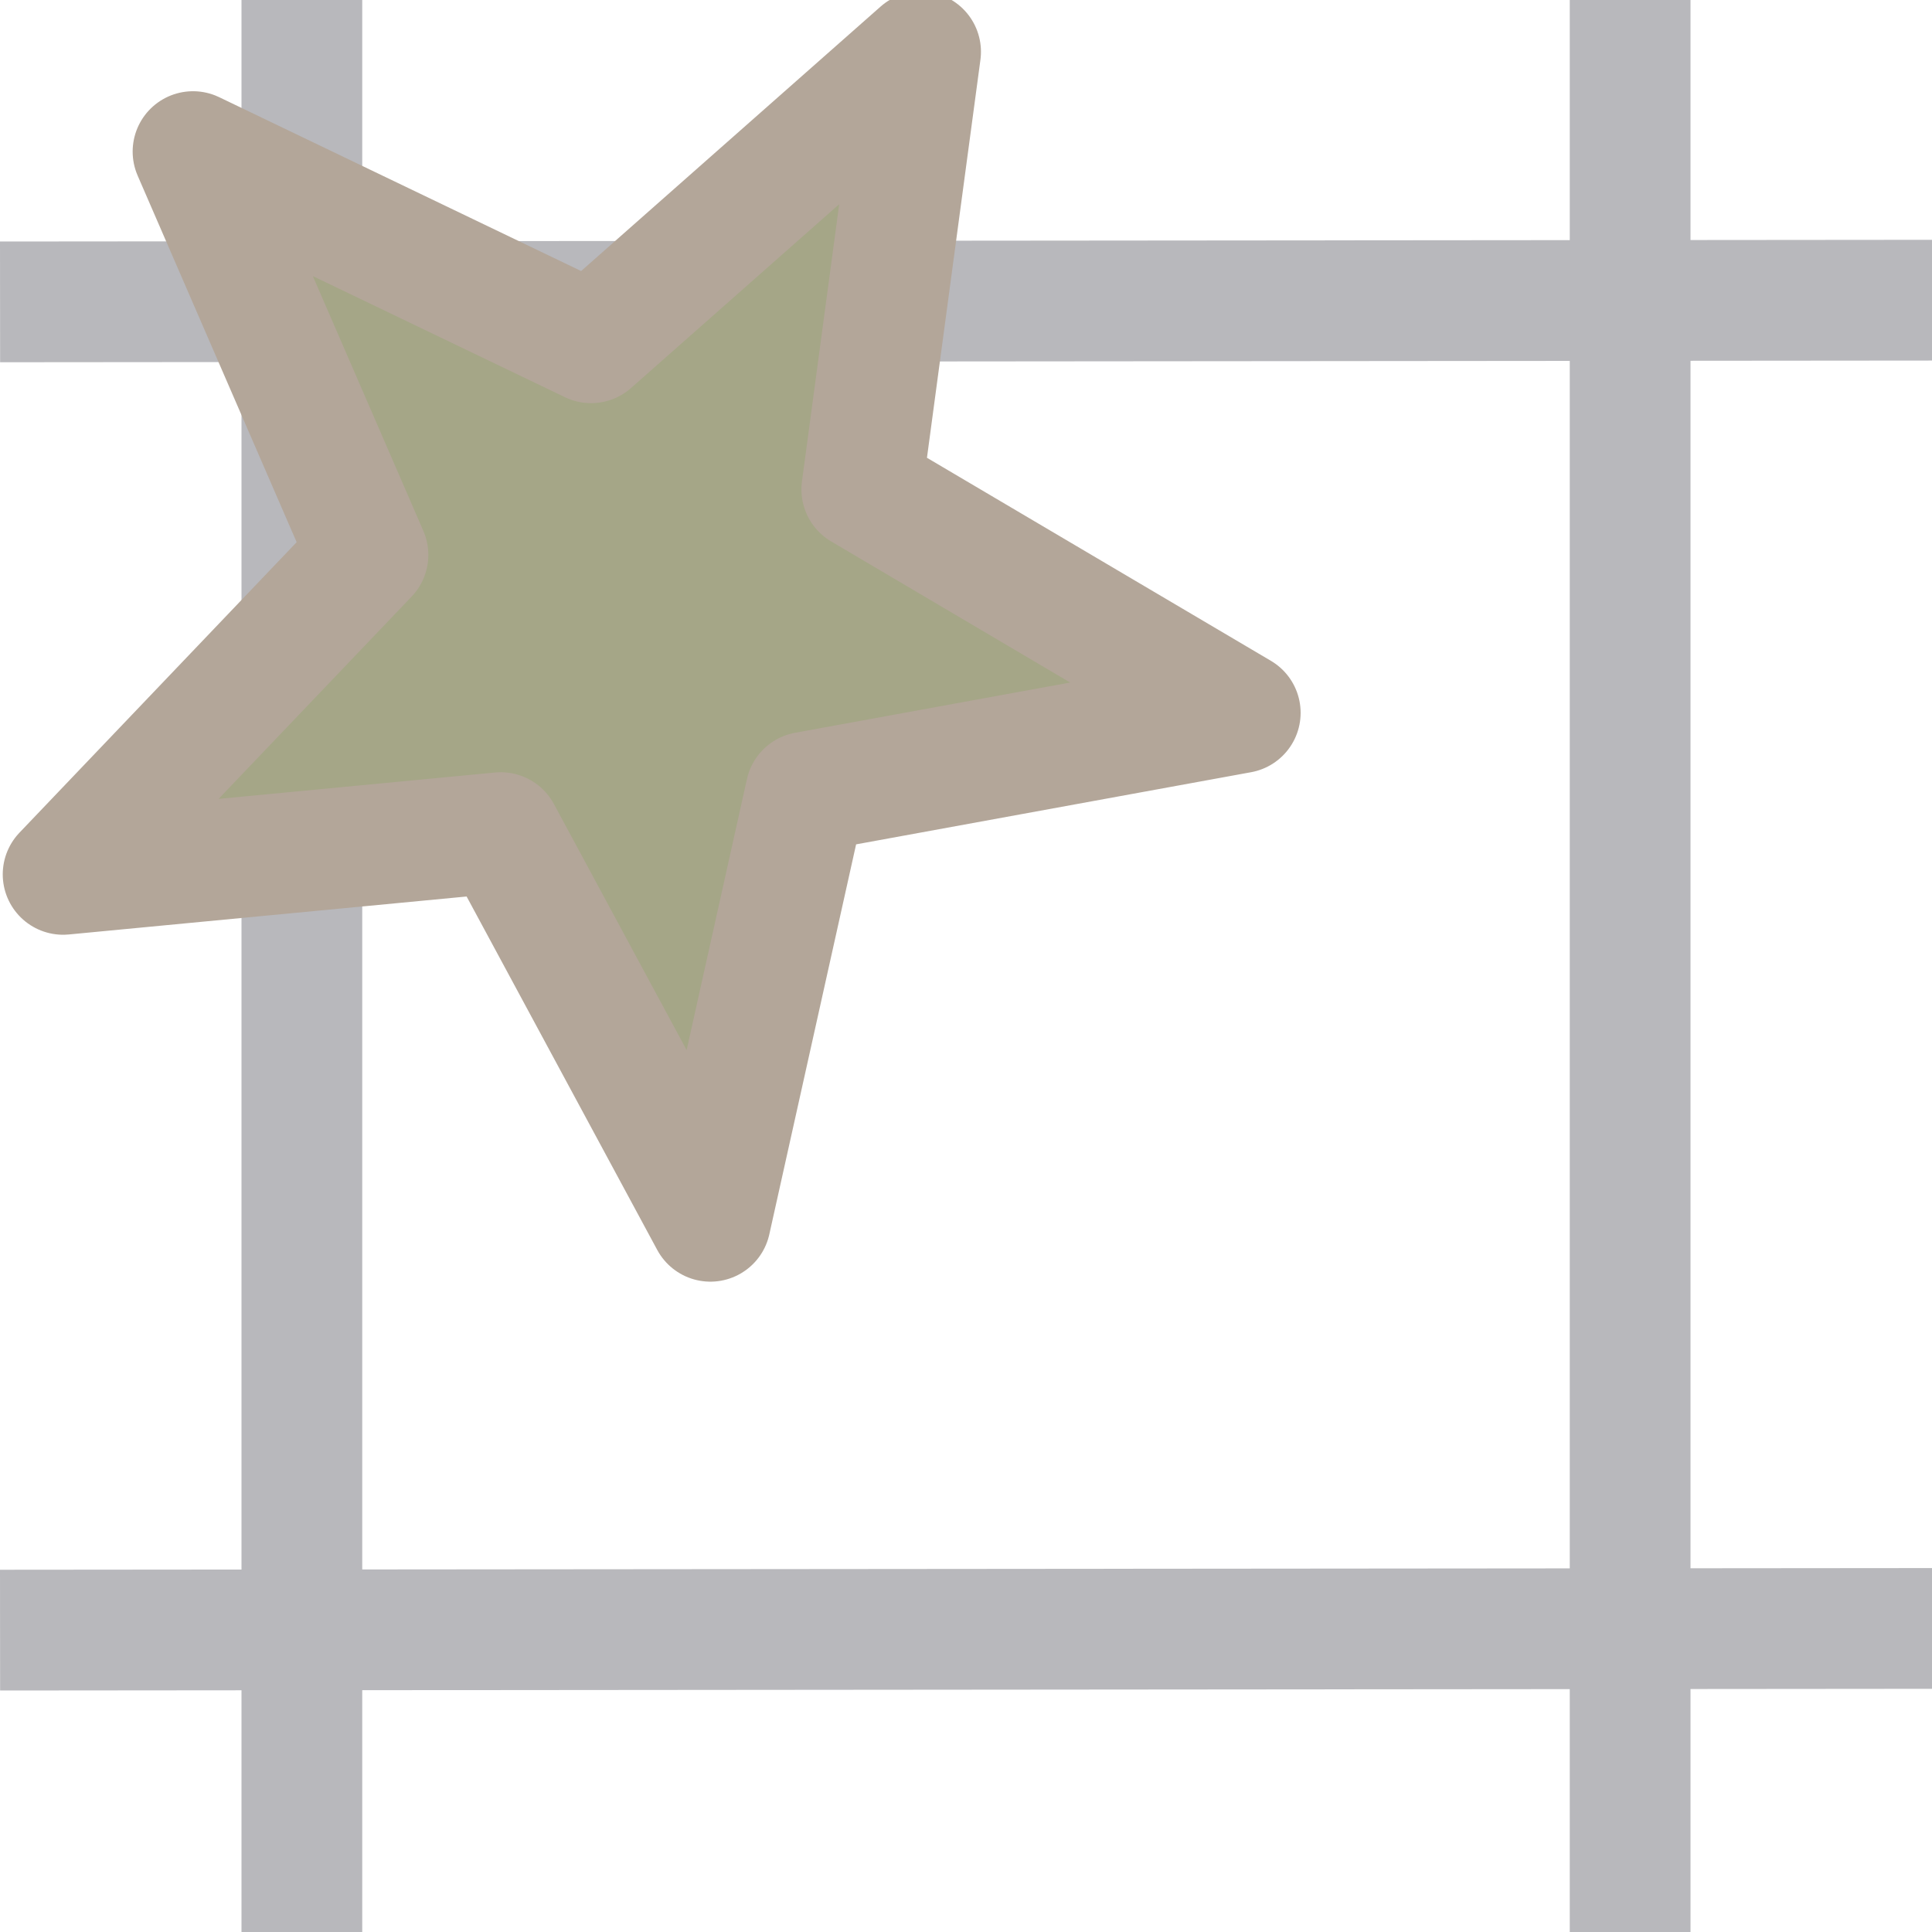
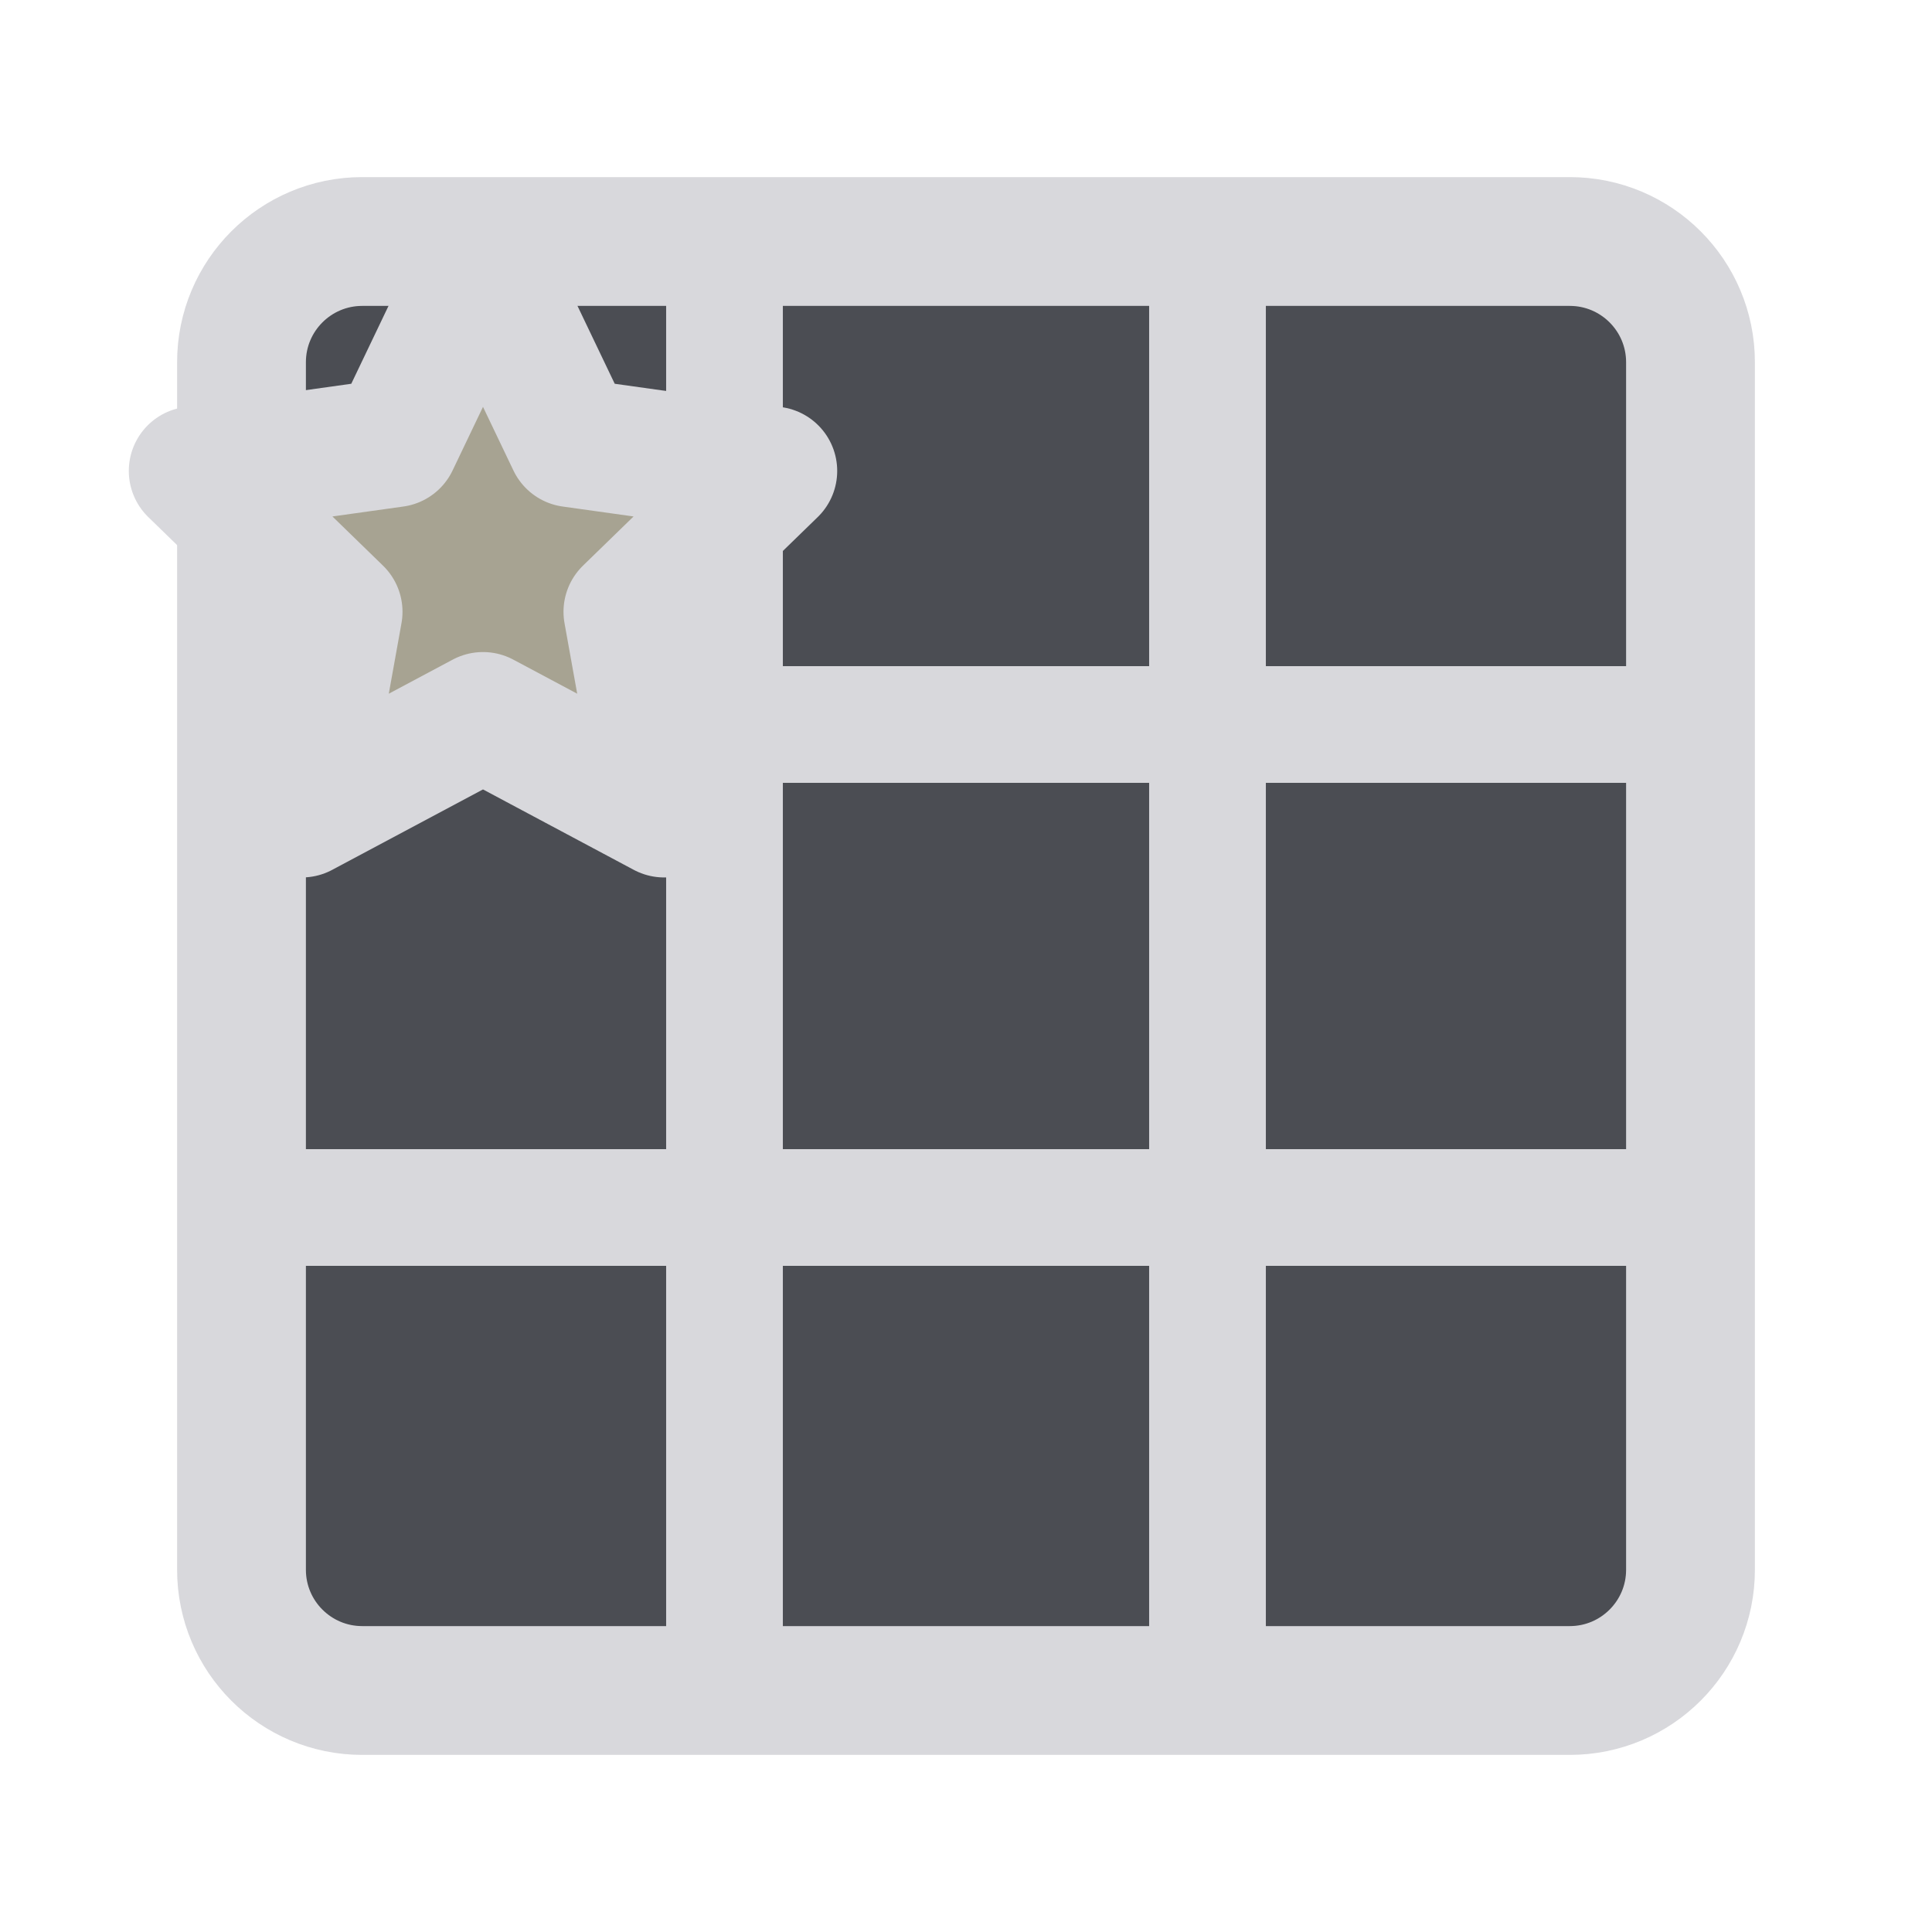
- <svg xmlns="http://www.w3.org/2000/svg" fill="#E6E6EA" id="svg3039" width="16" height="16" version="1.1">
-   <g id="layer1">
-     <path id="path4966" d="m16 1.986-16 0.014 8.934e-4 1 16-0.014-8.94e-4 -1z" fill="#B8B8BC" />
-     <path id="path4452" d="m2 0v16h1v-16h-1z" fill="#B8B8BC" />
-     <path id="path8906" transform="matrix(.79167 0 0 .79167 3.6917 2.4445)" d="m8.311 4.369-4.544 0.83-0.999 4.489-2.193-4.066-4.578 0.437 3.189-3.342-1.83-4.219 4.164 2 3.447-3.044-0.615 4.578z" fill="#A5A687" stroke="#B3A699" stroke-linejoin="round" stroke-width="1.263" />
-     <path id="path4962" d="m13 0v16h1v-16h-1z" fill="#B8B8BC" />
-     <path id="path4964" d="m16 12.986-16 0.014 8.934e-4 1 16-0.014-8.94e-4 -1z" fill="#B8B8BC" />
+ <svg xmlns="http://www.w3.org/2000/svg" width="24" height="24" viewBox="0 0 24 24">
+   <g stroke-linecap="round" stroke-linejoin="round">
+     <rect fill="#4B4D53" stroke="#D8D8DC" stroke-width="1.6" x="3" y="3" width="18" height="18" rx="1.5" />
+     <path fill="none" stroke="#D8D8DC" stroke-width="1.45" d="M9 3v18M15 3v18M3 9h18M3 15h18" />
+     <path fill="#A7A392" stroke="#D8D8DC" stroke-width="1.6" d="M6 3.2l1.1 2.3 2.5.35-1.8 1.75.45 2.5L6 8.9l-2.25 1.2.45-2.5-1.8-1.75 2.5-.35z" />
  </g>
</svg>
